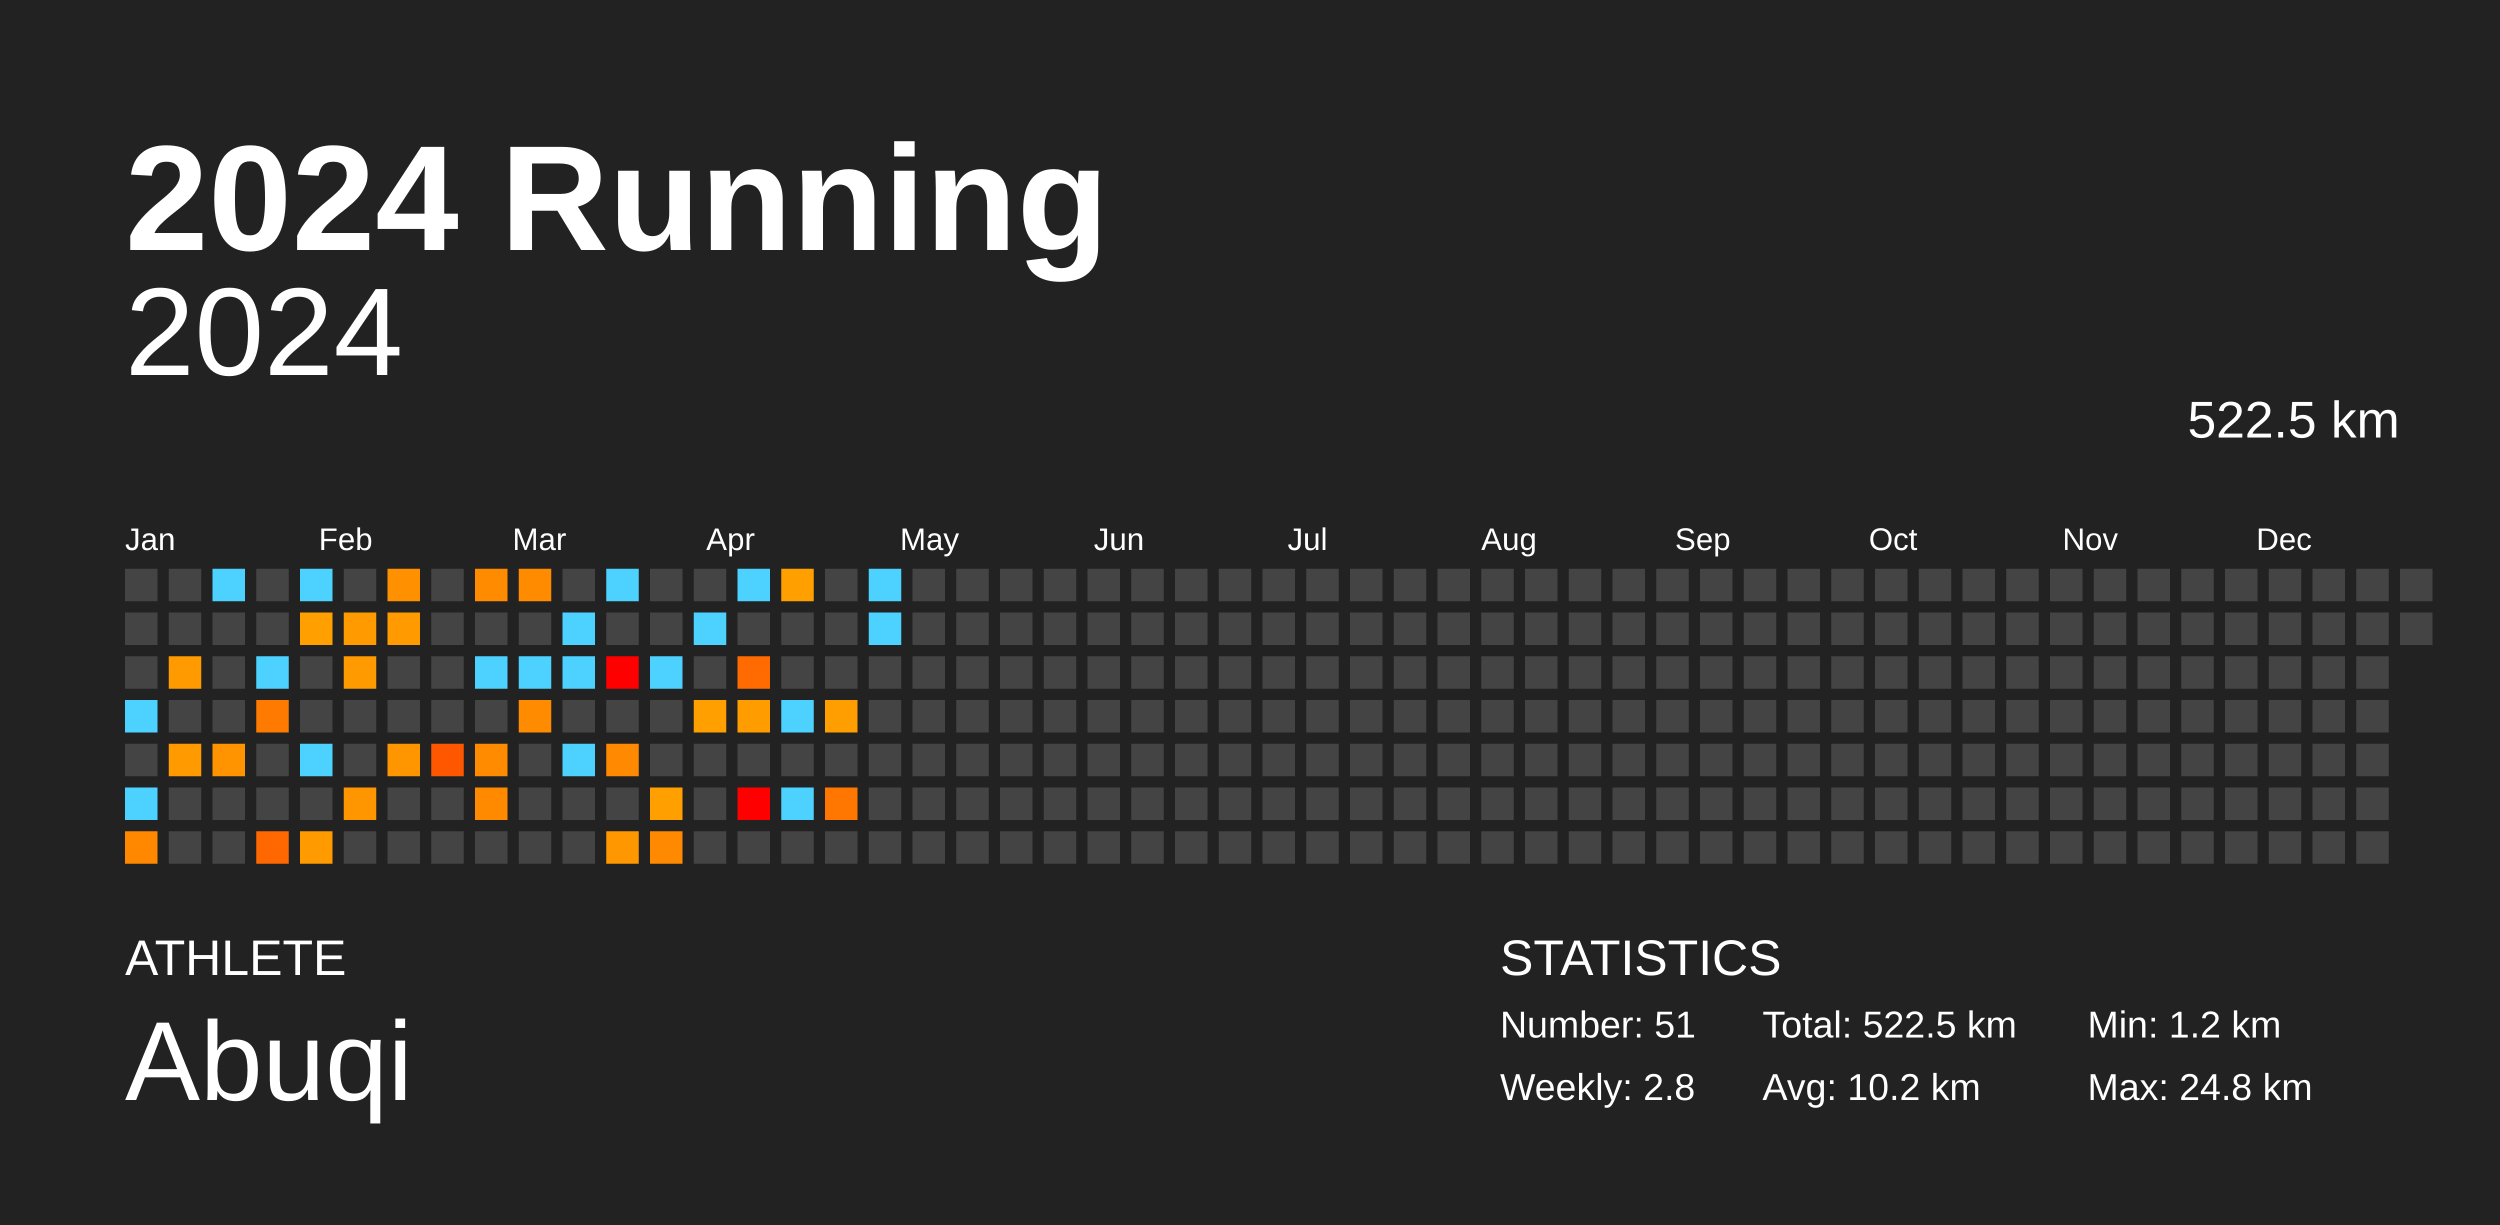
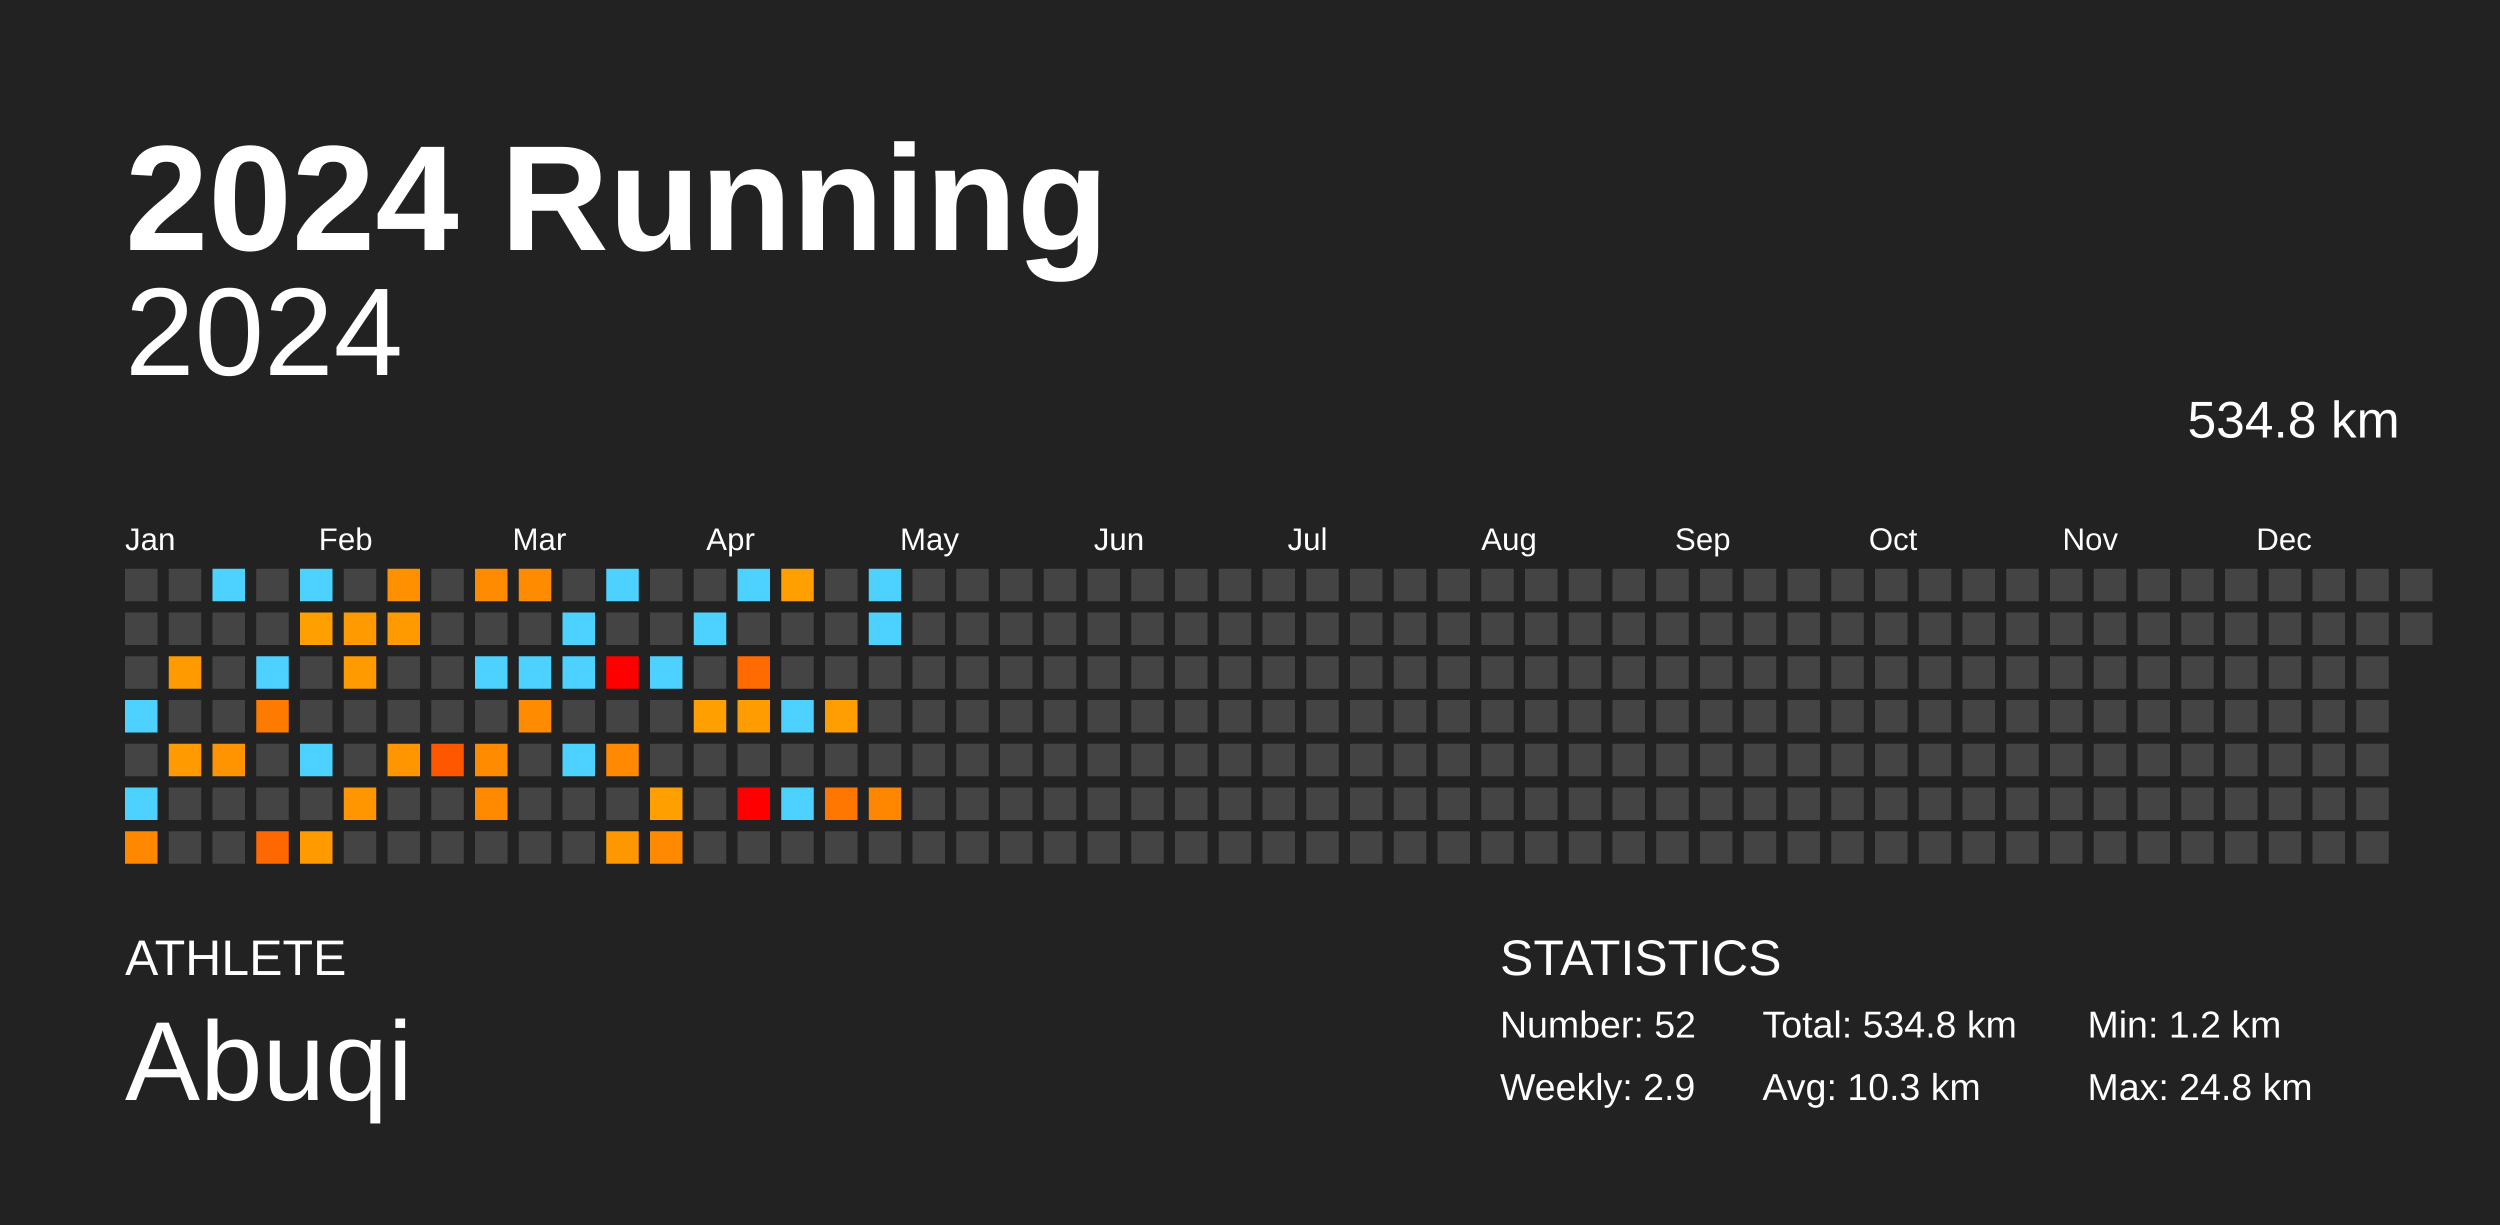
<svg xmlns="http://www.w3.org/2000/svg" baseProfile="full" height="98mm" version="1.1" viewBox="0,0,200,98" width="200mm">
  <defs />
  <rect fill="#222222" height="98" width="200" x="0" y="0" />
  <text fill="#FFFFFF" style="font-size:12px; font-family:Arial; font-weight:bold;" x="10" y="20">2024 Running</text>
  <text fill="#FFFFFF" style="font-size:4px; font-family:Arial" x="10" y="78">ATHLETE</text>
  <text fill="#FFFFFF" style="font-size:9px; font-family:Arial" x="10" y="88">Abuqi</text>
  <text fill="#FFFFFF" style="font-size:4px; font-family:Arial" x="120" y="78">STATISTICS</text>
-   <text fill="#FFFFFF" style="font-size:3px; font-family:Arial" x="120" y="83">Number: 51</text>
-   <text fill="#FFFFFF" style="font-size:3px; font-family:Arial" x="120" y="88">Weekly: 2.8</text>
-   <text fill="#FFFFFF" style="font-size:3px; font-family:Arial" x="141" y="83">Total: 522.5 km</text>
-   <text fill="#FFFFFF" style="font-size:3px; font-family:Arial" x="141" y="88">Avg: 10.2 km</text>
+   <text fill="#FFFFFF" style="font-size:3px; font-family:Arial" x="120" y="83">Number: 52</text>
+   <text fill="#FFFFFF" style="font-size:3px; font-family:Arial" x="120" y="88">Weekly: 2.9</text>
+   <text fill="#FFFFFF" style="font-size:3px; font-family:Arial" x="141" y="83">Total: 534.8 km</text>
+   <text fill="#FFFFFF" style="font-size:3px; font-family:Arial" x="141" y="88">Avg: 10.3 km</text>
  <text fill="#FFFFFF" style="font-size:3px; font-family:Arial" x="167" y="83">Min: 1.2 km</text>
  <text fill="#FFFFFF" style="font-size:3px; font-family:Arial" x="167" y="88">Max: 24.8 km</text>
  <text alignment-baseline="hanging" fill="#FFFFFF" style="font-size:10.0px; font-family:Arial;" x="10" y="30">2024</text>
-   <text alignment-baseline="hanging" fill="#FFFFFF" style="font-size:4.125px; font-family:Arial;" x="175" y="35">522.5 km</text>
+   <text alignment-baseline="hanging" fill="#FFFFFF" style="font-size:4.125px; font-family:Arial;" x="175" y="35">534.8 km</text>
  <text fill="#FFFFFF" style="font-size:2.5px; font-family:Arial" x="10.0" y="44">Jan</text>
  <text fill="#FFFFFF" style="font-size:2.5px; font-family:Arial" x="25.5" y="44">Feb</text>
  <text fill="#FFFFFF" style="font-size:2.5px; font-family:Arial" x="41.0" y="44">Mar</text>
  <text fill="#FFFFFF" style="font-size:2.5px; font-family:Arial" x="56.5" y="44">Apr</text>
  <text fill="#FFFFFF" style="font-size:2.5px; font-family:Arial" x="72.0" y="44">May</text>
  <text fill="#FFFFFF" style="font-size:2.5px; font-family:Arial" x="87.5" y="44">Jun</text>
  <text fill="#FFFFFF" style="font-size:2.5px; font-family:Arial" x="103.0" y="44">Jul</text>
  <text fill="#FFFFFF" style="font-size:2.5px; font-family:Arial" x="118.5" y="44">Aug</text>
  <text fill="#FFFFFF" style="font-size:2.5px; font-family:Arial" x="134.0" y="44">Sep</text>
  <text fill="#FFFFFF" style="font-size:2.5px; font-family:Arial" x="149.5" y="44">Oct</text>
  <text fill="#FFFFFF" style="font-size:2.5px; font-family:Arial" x="165.0" y="44">Nov</text>
  <text fill="#FFFFFF" style="font-size:2.5px; font-family:Arial" x="180.5" y="44">Dec</text>
  <rect fill="#444444" height="2.6" width="2.6" x="10.0" y="45.5" />
  <rect fill="#444444" height="2.6" width="2.6" x="10.0" y="49.0" />
  <rect fill="#444444" height="2.6" width="2.6" x="10.0" y="52.5" />
  <rect fill="#4dd2ff" height="2.6" width="2.6" x="10.0" y="56.0" />
  <rect fill="#444444" height="2.6" width="2.6" x="10.0" y="59.5" />
  <rect fill="#4dd2ff" height="2.6" width="2.6" x="10.0" y="63.0" />
  <rect fill="#ff8800" height="2.6" width="2.6" x="10.0" y="66.5" />
  <rect fill="#444444" height="2.6" width="2.6" x="13.5" y="45.5" />
  <rect fill="#444444" height="2.6" width="2.6" x="13.5" y="49.0" />
  <rect fill="#ff9b00" height="2.6" width="2.6" x="13.5" y="52.5" />
  <rect fill="#444444" height="2.6" width="2.6" x="13.5" y="56.0" />
  <rect fill="#ff9a00" height="2.6" width="2.6" x="13.5" y="59.5" />
  <rect fill="#444444" height="2.6" width="2.6" x="13.5" y="63.0" />
  <rect fill="#444444" height="2.6" width="2.6" x="13.5" y="66.5" />
  <rect fill="#4dd2ff" height="2.6" width="2.6" x="17.0" y="45.5" />
  <rect fill="#444444" height="2.6" width="2.6" x="17.0" y="49.0" />
  <rect fill="#444444" height="2.6" width="2.6" x="17.0" y="52.5" />
  <rect fill="#444444" height="2.6" width="2.6" x="17.0" y="56.0" />
  <rect fill="#ff9400" height="2.6" width="2.6" x="17.0" y="59.5" />
  <rect fill="#444444" height="2.6" width="2.6" x="17.0" y="63.0" />
  <rect fill="#444444" height="2.6" width="2.6" x="17.0" y="66.5" />
  <rect fill="#444444" height="2.6" width="2.6" x="20.5" y="45.5" />
  <rect fill="#444444" height="2.6" width="2.6" x="20.5" y="49.0" />
  <rect fill="#4dd2ff" height="2.6" width="2.6" x="20.5" y="52.5" />
  <rect fill="#ff7a00" height="2.6" width="2.6" x="20.5" y="56.0" />
  <rect fill="#444444" height="2.6" width="2.6" x="20.5" y="59.5" />
  <rect fill="#444444" height="2.6" width="2.6" x="20.5" y="63.0" />
  <rect fill="#ff6800" height="2.6" width="2.6" x="20.5" y="66.5" />
  <rect fill="#4dd2ff" height="2.6" width="2.6" x="24.0" y="45.5" />
  <rect fill="#ffa000" height="2.6" width="2.6" x="24.0" y="49.0" />
  <rect fill="#444444" height="2.6" width="2.6" x="24.0" y="52.5" />
  <rect fill="#444444" height="2.6" width="2.6" x="24.0" y="56.0" />
  <rect fill="#4dd2ff" height="2.6" width="2.6" x="24.0" y="59.5" />
  <rect fill="#444444" height="2.6" width="2.6" x="24.0" y="63.0" />
  <rect fill="#ff9a00" height="2.6" width="2.6" x="24.0" y="66.5" />
  <rect fill="#444444" height="2.6" width="2.6" x="27.5" y="45.5" />
  <rect fill="#ff9b00" height="2.6" width="2.6" x="27.5" y="49.0" />
  <rect fill="#ff9a00" height="2.6" width="2.6" x="27.5" y="52.5" />
  <rect fill="#444444" height="2.6" width="2.6" x="27.5" y="56.0" />
  <rect fill="#444444" height="2.6" width="2.6" x="27.5" y="59.5" />
  <rect fill="#ff9600" height="2.6" width="2.6" x="27.5" y="63.0" />
  <rect fill="#444444" height="2.6" width="2.6" x="27.5" y="66.5" />
  <rect fill="#ff9100" height="2.6" width="2.6" x="31.0" y="45.5" />
  <rect fill="#ff9b00" height="2.6" width="2.6" x="31.0" y="49.0" />
  <rect fill="#444444" height="2.6" width="2.6" x="31.0" y="52.5" />
  <rect fill="#444444" height="2.6" width="2.6" x="31.0" y="56.0" />
  <rect fill="#ff9600" height="2.6" width="2.6" x="31.0" y="59.5" />
  <rect fill="#444444" height="2.6" width="2.6" x="31.0" y="63.0" />
  <rect fill="#444444" height="2.6" width="2.6" x="31.0" y="66.5" />
  <rect fill="#444444" height="2.6" width="2.6" x="34.5" y="45.5" />
  <rect fill="#444444" height="2.6" width="2.6" x="34.5" y="49.0" />
  <rect fill="#444444" height="2.6" width="2.6" x="34.5" y="52.5" />
  <rect fill="#444444" height="2.6" width="2.6" x="34.5" y="56.0" />
  <rect fill="#ff5600" height="2.6" width="2.6" x="34.5" y="59.5" />
  <rect fill="#444444" height="2.6" width="2.6" x="34.5" y="63.0" />
  <rect fill="#444444" height="2.6" width="2.6" x="34.5" y="66.5" />
  <rect fill="#ff8b00" height="2.6" width="2.6" x="38.0" y="45.5" />
  <rect fill="#444444" height="2.6" width="2.6" x="38.0" y="49.0" />
  <rect fill="#4dd2ff" height="2.6" width="2.6" x="38.0" y="52.5" />
  <rect fill="#444444" height="2.6" width="2.6" x="38.0" y="56.0" />
  <rect fill="#ff8b00" height="2.6" width="2.6" x="38.0" y="59.5" />
  <rect fill="#ff8a00" height="2.6" width="2.6" x="38.0" y="63.0" />
  <rect fill="#444444" height="2.6" width="2.6" x="38.0" y="66.5" />
  <rect fill="#ff8b00" height="2.6" width="2.6" x="41.5" y="45.5" />
  <rect fill="#444444" height="2.6" width="2.6" x="41.5" y="49.0" />
  <rect fill="#4dd2ff" height="2.6" width="2.6" x="41.5" y="52.5" />
  <rect fill="#ff8b00" height="2.6" width="2.6" x="41.5" y="56.0" />
  <rect fill="#444444" height="2.6" width="2.6" x="41.5" y="59.5" />
  <rect fill="#444444" height="2.6" width="2.6" x="41.5" y="63.0" />
  <rect fill="#444444" height="2.6" width="2.6" x="41.5" y="66.5" />
  <rect fill="#444444" height="2.6" width="2.6" x="45.0" y="45.5" />
  <rect fill="#4dd2ff" height="2.6" width="2.6" x="45.0" y="49.0" />
  <rect fill="#4dd2ff" height="2.6" width="2.6" x="45.0" y="52.5" />
  <rect fill="#444444" height="2.6" width="2.6" x="45.0" y="56.0" />
  <rect fill="#4dd2ff" height="2.6" width="2.6" x="45.0" y="59.5" />
  <rect fill="#444444" height="2.6" width="2.6" x="45.0" y="63.0" />
  <rect fill="#444444" height="2.6" width="2.6" x="45.0" y="66.5" />
  <rect fill="#4dd2ff" height="2.6" width="2.6" x="48.5" y="45.5" />
  <rect fill="#444444" height="2.6" width="2.6" x="48.5" y="49.0" />
  <rect fill="red" height="2.6" width="2.6" x="48.5" y="52.5" />
  <rect fill="#444444" height="2.6" width="2.6" x="48.5" y="56.0" />
  <rect fill="#ff8900" height="2.6" width="2.6" x="48.5" y="59.5" />
  <rect fill="#444444" height="2.6" width="2.6" x="48.5" y="63.0" />
  <rect fill="#ff9700" height="2.6" width="2.6" x="48.5" y="66.5" />
  <rect fill="#444444" height="2.6" width="2.6" x="52.0" y="45.5" />
  <rect fill="#444444" height="2.6" width="2.6" x="52.0" y="49.0" />
  <rect fill="#4dd2ff" height="2.6" width="2.6" x="52.0" y="52.5" />
  <rect fill="#444444" height="2.6" width="2.6" x="52.0" y="56.0" />
  <rect fill="#444444" height="2.6" width="2.6" x="52.0" y="59.5" />
  <rect fill="#ffa000" height="2.6" width="2.6" x="52.0" y="63.0" />
  <rect fill="#ff8900" height="2.6" width="2.6" x="52.0" y="66.5" />
  <rect fill="#444444" height="2.6" width="2.6" x="55.5" y="45.5" />
  <rect fill="#4dd2ff" height="2.6" width="2.6" x="55.5" y="49.0" />
  <rect fill="#444444" height="2.6" width="2.6" x="55.5" y="52.5" />
  <rect fill="#ff9f00" height="2.6" width="2.6" x="55.5" y="56.0" />
  <rect fill="#444444" height="2.6" width="2.6" x="55.5" y="59.5" />
  <rect fill="#444444" height="2.6" width="2.6" x="55.5" y="63.0" />
  <rect fill="#444444" height="2.6" width="2.6" x="55.5" y="66.5" />
  <rect fill="#4dd2ff" height="2.6" width="2.6" x="59.0" y="45.5" />
  <rect fill="#444444" height="2.6" width="2.6" x="59.0" y="49.0" />
  <rect fill="#ff6b00" height="2.6" width="2.6" x="59.0" y="52.5" />
  <rect fill="#ff9d00" height="2.6" width="2.6" x="59.0" y="56.0" />
  <rect fill="#444444" height="2.6" width="2.6" x="59.0" y="59.5" />
  <rect fill="red" height="2.6" width="2.6" x="59.0" y="63.0" />
  <rect fill="#444444" height="2.6" width="2.6" x="59.0" y="66.5" />
  <rect fill="#ff9f00" height="2.6" width="2.6" x="62.5" y="45.5" />
  <rect fill="#444444" height="2.6" width="2.6" x="62.5" y="49.0" />
  <rect fill="#444444" height="2.6" width="2.6" x="62.5" y="52.5" />
  <rect fill="#4dd2ff" height="2.6" width="2.6" x="62.5" y="56.0" />
  <rect fill="#444444" height="2.6" width="2.6" x="62.5" y="59.5" />
  <rect fill="#4dd2ff" height="2.6" width="2.6" x="62.5" y="63.0" />
  <rect fill="#444444" height="2.6" width="2.6" x="62.5" y="66.5" />
  <rect fill="#444444" height="2.6" width="2.6" x="66.0" y="45.5" />
  <rect fill="#444444" height="2.6" width="2.6" x="66.0" y="49.0" />
  <rect fill="#444444" height="2.6" width="2.6" x="66.0" y="52.5" />
  <rect fill="#ff9e00" height="2.6" width="2.6" x="66.0" y="56.0" />
  <rect fill="#444444" height="2.6" width="2.6" x="66.0" y="59.5" />
  <rect fill="#ff7600" height="2.6" width="2.6" x="66.0" y="63.0" />
  <rect fill="#444444" height="2.6" width="2.6" x="66.0" y="66.5" />
  <rect fill="#4dd2ff" height="2.6" width="2.6" x="69.5" y="45.5" />
  <rect fill="#4dd2ff" height="2.6" width="2.6" x="69.5" y="49.0" />
  <rect fill="#444444" height="2.6" width="2.6" x="69.5" y="52.5" />
  <rect fill="#444444" height="2.6" width="2.6" x="69.5" y="56.0" />
  <rect fill="#444444" height="2.6" width="2.6" x="69.5" y="59.5" />
-   <rect fill="#444444" height="2.6" width="2.6" x="69.5" y="63.0" />
+   <rect fill="#ff8700" height="2.6" width="2.6" x="69.5" y="63.0" />
  <rect fill="#444444" height="2.6" width="2.6" x="69.5" y="66.5" />
  <rect fill="#444444" height="2.6" width="2.6" x="73.0" y="45.5" />
  <rect fill="#444444" height="2.6" width="2.6" x="73.0" y="49.0" />
  <rect fill="#444444" height="2.6" width="2.6" x="73.0" y="52.5" />
  <rect fill="#444444" height="2.6" width="2.6" x="73.0" y="56.0" />
  <rect fill="#444444" height="2.6" width="2.6" x="73.0" y="59.5" />
  <rect fill="#444444" height="2.6" width="2.6" x="73.0" y="63.0" />
  <rect fill="#444444" height="2.6" width="2.6" x="73.0" y="66.5" />
  <rect fill="#444444" height="2.6" width="2.6" x="76.5" y="45.5" />
  <rect fill="#444444" height="2.6" width="2.6" x="76.5" y="49.0" />
  <rect fill="#444444" height="2.6" width="2.6" x="76.5" y="52.5" />
  <rect fill="#444444" height="2.6" width="2.6" x="76.5" y="56.0" />
  <rect fill="#444444" height="2.6" width="2.6" x="76.5" y="59.5" />
  <rect fill="#444444" height="2.6" width="2.6" x="76.5" y="63.0" />
  <rect fill="#444444" height="2.6" width="2.6" x="76.5" y="66.5" />
  <rect fill="#444444" height="2.6" width="2.6" x="80.0" y="45.5" />
  <rect fill="#444444" height="2.6" width="2.6" x="80.0" y="49.0" />
  <rect fill="#444444" height="2.6" width="2.6" x="80.0" y="52.5" />
  <rect fill="#444444" height="2.6" width="2.6" x="80.0" y="56.0" />
  <rect fill="#444444" height="2.6" width="2.6" x="80.0" y="59.5" />
  <rect fill="#444444" height="2.6" width="2.6" x="80.0" y="63.0" />
  <rect fill="#444444" height="2.6" width="2.6" x="80.0" y="66.5" />
  <rect fill="#444444" height="2.6" width="2.6" x="83.5" y="45.5" />
  <rect fill="#444444" height="2.6" width="2.6" x="83.5" y="49.0" />
  <rect fill="#444444" height="2.6" width="2.6" x="83.5" y="52.5" />
  <rect fill="#444444" height="2.6" width="2.6" x="83.5" y="56.0" />
  <rect fill="#444444" height="2.6" width="2.6" x="83.5" y="59.5" />
  <rect fill="#444444" height="2.6" width="2.6" x="83.5" y="63.0" />
  <rect fill="#444444" height="2.6" width="2.6" x="83.5" y="66.5" />
  <rect fill="#444444" height="2.6" width="2.6" x="87.0" y="45.5" />
  <rect fill="#444444" height="2.6" width="2.6" x="87.0" y="49.0" />
  <rect fill="#444444" height="2.6" width="2.6" x="87.0" y="52.5" />
  <rect fill="#444444" height="2.6" width="2.6" x="87.0" y="56.0" />
  <rect fill="#444444" height="2.6" width="2.6" x="87.0" y="59.5" />
  <rect fill="#444444" height="2.6" width="2.6" x="87.0" y="63.0" />
  <rect fill="#444444" height="2.6" width="2.6" x="87.0" y="66.5" />
  <rect fill="#444444" height="2.6" width="2.6" x="90.5" y="45.5" />
  <rect fill="#444444" height="2.6" width="2.6" x="90.5" y="49.0" />
  <rect fill="#444444" height="2.6" width="2.6" x="90.5" y="52.5" />
  <rect fill="#444444" height="2.6" width="2.6" x="90.5" y="56.0" />
  <rect fill="#444444" height="2.6" width="2.6" x="90.5" y="59.5" />
  <rect fill="#444444" height="2.6" width="2.6" x="90.5" y="63.0" />
  <rect fill="#444444" height="2.6" width="2.6" x="90.5" y="66.5" />
  <rect fill="#444444" height="2.6" width="2.6" x="94.0" y="45.5" />
  <rect fill="#444444" height="2.6" width="2.6" x="94.0" y="49.0" />
  <rect fill="#444444" height="2.6" width="2.6" x="94.0" y="52.5" />
  <rect fill="#444444" height="2.6" width="2.6" x="94.0" y="56.0" />
  <rect fill="#444444" height="2.6" width="2.6" x="94.0" y="59.5" />
  <rect fill="#444444" height="2.6" width="2.6" x="94.0" y="63.0" />
  <rect fill="#444444" height="2.6" width="2.6" x="94.0" y="66.5" />
  <rect fill="#444444" height="2.6" width="2.6" x="97.5" y="45.5" />
  <rect fill="#444444" height="2.6" width="2.6" x="97.5" y="49.0" />
  <rect fill="#444444" height="2.6" width="2.6" x="97.5" y="52.5" />
  <rect fill="#444444" height="2.6" width="2.6" x="97.5" y="56.0" />
  <rect fill="#444444" height="2.6" width="2.6" x="97.5" y="59.5" />
  <rect fill="#444444" height="2.6" width="2.6" x="97.5" y="63.0" />
  <rect fill="#444444" height="2.6" width="2.6" x="97.5" y="66.5" />
  <rect fill="#444444" height="2.6" width="2.6" x="101.0" y="45.5" />
  <rect fill="#444444" height="2.6" width="2.6" x="101.0" y="49.0" />
  <rect fill="#444444" height="2.6" width="2.6" x="101.0" y="52.5" />
  <rect fill="#444444" height="2.6" width="2.6" x="101.0" y="56.0" />
  <rect fill="#444444" height="2.6" width="2.6" x="101.0" y="59.5" />
  <rect fill="#444444" height="2.6" width="2.6" x="101.0" y="63.0" />
  <rect fill="#444444" height="2.6" width="2.6" x="101.0" y="66.5" />
  <rect fill="#444444" height="2.6" width="2.6" x="104.5" y="45.5" />
  <rect fill="#444444" height="2.6" width="2.6" x="104.5" y="49.0" />
  <rect fill="#444444" height="2.6" width="2.6" x="104.5" y="52.5" />
  <rect fill="#444444" height="2.6" width="2.6" x="104.5" y="56.0" />
  <rect fill="#444444" height="2.6" width="2.6" x="104.5" y="59.5" />
  <rect fill="#444444" height="2.6" width="2.6" x="104.5" y="63.0" />
  <rect fill="#444444" height="2.6" width="2.6" x="104.5" y="66.5" />
  <rect fill="#444444" height="2.6" width="2.6" x="108.0" y="45.5" />
  <rect fill="#444444" height="2.6" width="2.6" x="108.0" y="49.0" />
  <rect fill="#444444" height="2.6" width="2.6" x="108.0" y="52.5" />
  <rect fill="#444444" height="2.6" width="2.6" x="108.0" y="56.0" />
  <rect fill="#444444" height="2.6" width="2.6" x="108.0" y="59.5" />
  <rect fill="#444444" height="2.6" width="2.6" x="108.0" y="63.0" />
  <rect fill="#444444" height="2.6" width="2.6" x="108.0" y="66.5" />
  <rect fill="#444444" height="2.6" width="2.6" x="111.5" y="45.5" />
  <rect fill="#444444" height="2.6" width="2.6" x="111.5" y="49.0" />
  <rect fill="#444444" height="2.6" width="2.6" x="111.5" y="52.5" />
  <rect fill="#444444" height="2.6" width="2.6" x="111.5" y="56.0" />
  <rect fill="#444444" height="2.6" width="2.6" x="111.5" y="59.5" />
  <rect fill="#444444" height="2.6" width="2.6" x="111.5" y="63.0" />
  <rect fill="#444444" height="2.6" width="2.6" x="111.5" y="66.5" />
  <rect fill="#444444" height="2.6" width="2.6" x="115.0" y="45.5" />
  <rect fill="#444444" height="2.6" width="2.6" x="115.0" y="49.0" />
  <rect fill="#444444" height="2.6" width="2.6" x="115.0" y="52.5" />
  <rect fill="#444444" height="2.6" width="2.6" x="115.0" y="56.0" />
  <rect fill="#444444" height="2.6" width="2.6" x="115.0" y="59.5" />
  <rect fill="#444444" height="2.6" width="2.6" x="115.0" y="63.0" />
  <rect fill="#444444" height="2.6" width="2.6" x="115.0" y="66.5" />
  <rect fill="#444444" height="2.6" width="2.6" x="118.5" y="45.5" />
  <rect fill="#444444" height="2.6" width="2.6" x="118.5" y="49.0" />
  <rect fill="#444444" height="2.6" width="2.6" x="118.5" y="52.5" />
  <rect fill="#444444" height="2.6" width="2.6" x="118.5" y="56.0" />
  <rect fill="#444444" height="2.6" width="2.6" x="118.5" y="59.5" />
  <rect fill="#444444" height="2.6" width="2.6" x="118.5" y="63.0" />
  <rect fill="#444444" height="2.6" width="2.6" x="118.5" y="66.5" />
  <rect fill="#444444" height="2.6" width="2.6" x="122.0" y="45.5" />
  <rect fill="#444444" height="2.6" width="2.6" x="122.0" y="49.0" />
  <rect fill="#444444" height="2.6" width="2.6" x="122.0" y="52.5" />
  <rect fill="#444444" height="2.6" width="2.6" x="122.0" y="56.0" />
  <rect fill="#444444" height="2.6" width="2.6" x="122.0" y="59.5" />
  <rect fill="#444444" height="2.6" width="2.6" x="122.0" y="63.0" />
  <rect fill="#444444" height="2.6" width="2.6" x="122.0" y="66.5" />
  <rect fill="#444444" height="2.6" width="2.6" x="125.5" y="45.5" />
  <rect fill="#444444" height="2.6" width="2.6" x="125.5" y="49.0" />
  <rect fill="#444444" height="2.6" width="2.6" x="125.5" y="52.5" />
  <rect fill="#444444" height="2.6" width="2.6" x="125.5" y="56.0" />
  <rect fill="#444444" height="2.6" width="2.6" x="125.5" y="59.5" />
  <rect fill="#444444" height="2.6" width="2.6" x="125.5" y="63.0" />
  <rect fill="#444444" height="2.6" width="2.6" x="125.5" y="66.5" />
  <rect fill="#444444" height="2.6" width="2.6" x="129.0" y="45.5" />
  <rect fill="#444444" height="2.6" width="2.6" x="129.0" y="49.0" />
  <rect fill="#444444" height="2.6" width="2.6" x="129.0" y="52.5" />
  <rect fill="#444444" height="2.6" width="2.6" x="129.0" y="56.0" />
  <rect fill="#444444" height="2.6" width="2.6" x="129.0" y="59.5" />
  <rect fill="#444444" height="2.6" width="2.6" x="129.0" y="63.0" />
  <rect fill="#444444" height="2.6" width="2.6" x="129.0" y="66.5" />
  <rect fill="#444444" height="2.6" width="2.6" x="132.5" y="45.5" />
  <rect fill="#444444" height="2.6" width="2.6" x="132.5" y="49.0" />
  <rect fill="#444444" height="2.6" width="2.6" x="132.5" y="52.5" />
  <rect fill="#444444" height="2.6" width="2.6" x="132.5" y="56.0" />
  <rect fill="#444444" height="2.6" width="2.6" x="132.5" y="59.5" />
  <rect fill="#444444" height="2.6" width="2.6" x="132.5" y="63.0" />
  <rect fill="#444444" height="2.6" width="2.6" x="132.5" y="66.5" />
  <rect fill="#444444" height="2.6" width="2.6" x="136.0" y="45.5" />
  <rect fill="#444444" height="2.6" width="2.6" x="136.0" y="49.0" />
  <rect fill="#444444" height="2.6" width="2.6" x="136.0" y="52.5" />
  <rect fill="#444444" height="2.6" width="2.6" x="136.0" y="56.0" />
  <rect fill="#444444" height="2.6" width="2.6" x="136.0" y="59.5" />
  <rect fill="#444444" height="2.6" width="2.6" x="136.0" y="63.0" />
  <rect fill="#444444" height="2.6" width="2.6" x="136.0" y="66.5" />
  <rect fill="#444444" height="2.6" width="2.6" x="139.5" y="45.5" />
  <rect fill="#444444" height="2.6" width="2.6" x="139.5" y="49.0" />
  <rect fill="#444444" height="2.6" width="2.6" x="139.5" y="52.5" />
  <rect fill="#444444" height="2.6" width="2.6" x="139.5" y="56.0" />
  <rect fill="#444444" height="2.6" width="2.6" x="139.5" y="59.5" />
  <rect fill="#444444" height="2.6" width="2.6" x="139.5" y="63.0" />
  <rect fill="#444444" height="2.6" width="2.6" x="139.5" y="66.5" />
  <rect fill="#444444" height="2.6" width="2.6" x="143.0" y="45.5" />
  <rect fill="#444444" height="2.6" width="2.6" x="143.0" y="49.0" />
  <rect fill="#444444" height="2.6" width="2.6" x="143.0" y="52.5" />
  <rect fill="#444444" height="2.6" width="2.6" x="143.0" y="56.0" />
  <rect fill="#444444" height="2.6" width="2.6" x="143.0" y="59.5" />
  <rect fill="#444444" height="2.6" width="2.6" x="143.0" y="63.0" />
  <rect fill="#444444" height="2.6" width="2.6" x="143.0" y="66.5" />
  <rect fill="#444444" height="2.6" width="2.6" x="146.5" y="45.5" />
  <rect fill="#444444" height="2.6" width="2.6" x="146.5" y="49.0" />
  <rect fill="#444444" height="2.6" width="2.6" x="146.5" y="52.5" />
  <rect fill="#444444" height="2.6" width="2.6" x="146.5" y="56.0" />
  <rect fill="#444444" height="2.6" width="2.6" x="146.5" y="59.5" />
  <rect fill="#444444" height="2.6" width="2.6" x="146.5" y="63.0" />
  <rect fill="#444444" height="2.6" width="2.6" x="146.5" y="66.5" />
  <rect fill="#444444" height="2.6" width="2.6" x="150.0" y="45.5" />
  <rect fill="#444444" height="2.6" width="2.6" x="150.0" y="49.0" />
  <rect fill="#444444" height="2.6" width="2.6" x="150.0" y="52.5" />
  <rect fill="#444444" height="2.6" width="2.6" x="150.0" y="56.0" />
  <rect fill="#444444" height="2.6" width="2.6" x="150.0" y="59.5" />
  <rect fill="#444444" height="2.6" width="2.6" x="150.0" y="63.0" />
  <rect fill="#444444" height="2.6" width="2.6" x="150.0" y="66.5" />
  <rect fill="#444444" height="2.6" width="2.6" x="153.5" y="45.5" />
  <rect fill="#444444" height="2.6" width="2.6" x="153.5" y="49.0" />
  <rect fill="#444444" height="2.6" width="2.6" x="153.5" y="52.5" />
  <rect fill="#444444" height="2.6" width="2.6" x="153.5" y="56.0" />
  <rect fill="#444444" height="2.6" width="2.6" x="153.5" y="59.5" />
  <rect fill="#444444" height="2.6" width="2.6" x="153.5" y="63.0" />
  <rect fill="#444444" height="2.6" width="2.6" x="153.5" y="66.5" />
  <rect fill="#444444" height="2.6" width="2.6" x="157.0" y="45.5" />
  <rect fill="#444444" height="2.6" width="2.6" x="157.0" y="49.0" />
  <rect fill="#444444" height="2.6" width="2.6" x="157.0" y="52.5" />
  <rect fill="#444444" height="2.6" width="2.6" x="157.0" y="56.0" />
  <rect fill="#444444" height="2.6" width="2.6" x="157.0" y="59.5" />
  <rect fill="#444444" height="2.6" width="2.6" x="157.0" y="63.0" />
  <rect fill="#444444" height="2.6" width="2.6" x="157.0" y="66.5" />
  <rect fill="#444444" height="2.6" width="2.6" x="160.5" y="45.5" />
  <rect fill="#444444" height="2.6" width="2.6" x="160.5" y="49.0" />
  <rect fill="#444444" height="2.6" width="2.6" x="160.5" y="52.5" />
  <rect fill="#444444" height="2.6" width="2.6" x="160.5" y="56.0" />
  <rect fill="#444444" height="2.6" width="2.6" x="160.5" y="59.5" />
  <rect fill="#444444" height="2.6" width="2.6" x="160.5" y="63.0" />
  <rect fill="#444444" height="2.6" width="2.6" x="160.5" y="66.5" />
  <rect fill="#444444" height="2.6" width="2.6" x="164.0" y="45.5" />
  <rect fill="#444444" height="2.6" width="2.6" x="164.0" y="49.0" />
  <rect fill="#444444" height="2.6" width="2.6" x="164.0" y="52.5" />
  <rect fill="#444444" height="2.6" width="2.6" x="164.0" y="56.0" />
  <rect fill="#444444" height="2.6" width="2.6" x="164.0" y="59.5" />
  <rect fill="#444444" height="2.6" width="2.6" x="164.0" y="63.0" />
  <rect fill="#444444" height="2.6" width="2.6" x="164.0" y="66.5" />
  <rect fill="#444444" height="2.6" width="2.6" x="167.5" y="45.5" />
  <rect fill="#444444" height="2.6" width="2.6" x="167.5" y="49.0" />
  <rect fill="#444444" height="2.6" width="2.6" x="167.5" y="52.5" />
  <rect fill="#444444" height="2.6" width="2.6" x="167.5" y="56.0" />
  <rect fill="#444444" height="2.6" width="2.6" x="167.5" y="59.5" />
  <rect fill="#444444" height="2.6" width="2.6" x="167.5" y="63.0" />
  <rect fill="#444444" height="2.6" width="2.6" x="167.5" y="66.5" />
  <rect fill="#444444" height="2.6" width="2.6" x="171.0" y="45.5" />
  <rect fill="#444444" height="2.6" width="2.6" x="171.0" y="49.0" />
  <rect fill="#444444" height="2.6" width="2.6" x="171.0" y="52.5" />
  <rect fill="#444444" height="2.6" width="2.6" x="171.0" y="56.0" />
  <rect fill="#444444" height="2.6" width="2.6" x="171.0" y="59.5" />
  <rect fill="#444444" height="2.6" width="2.6" x="171.0" y="63.0" />
  <rect fill="#444444" height="2.6" width="2.6" x="171.0" y="66.5" />
  <rect fill="#444444" height="2.6" width="2.6" x="174.5" y="45.5" />
  <rect fill="#444444" height="2.6" width="2.6" x="174.5" y="49.0" />
  <rect fill="#444444" height="2.6" width="2.6" x="174.5" y="52.5" />
  <rect fill="#444444" height="2.6" width="2.6" x="174.5" y="56.0" />
  <rect fill="#444444" height="2.6" width="2.6" x="174.5" y="59.5" />
  <rect fill="#444444" height="2.6" width="2.6" x="174.5" y="63.0" />
  <rect fill="#444444" height="2.6" width="2.6" x="174.5" y="66.5" />
  <rect fill="#444444" height="2.6" width="2.6" x="178.0" y="45.5" />
  <rect fill="#444444" height="2.6" width="2.6" x="178.0" y="49.0" />
  <rect fill="#444444" height="2.6" width="2.6" x="178.0" y="52.5" />
  <rect fill="#444444" height="2.6" width="2.6" x="178.0" y="56.0" />
  <rect fill="#444444" height="2.6" width="2.6" x="178.0" y="59.5" />
  <rect fill="#444444" height="2.6" width="2.6" x="178.0" y="63.0" />
  <rect fill="#444444" height="2.6" width="2.6" x="178.0" y="66.5" />
  <rect fill="#444444" height="2.6" width="2.6" x="181.5" y="45.5" />
  <rect fill="#444444" height="2.6" width="2.6" x="181.5" y="49.0" />
  <rect fill="#444444" height="2.6" width="2.6" x="181.5" y="52.5" />
  <rect fill="#444444" height="2.6" width="2.6" x="181.5" y="56.0" />
  <rect fill="#444444" height="2.6" width="2.6" x="181.5" y="59.5" />
  <rect fill="#444444" height="2.6" width="2.6" x="181.5" y="63.0" />
  <rect fill="#444444" height="2.6" width="2.6" x="181.5" y="66.5" />
  <rect fill="#444444" height="2.6" width="2.6" x="185.0" y="45.5" />
  <rect fill="#444444" height="2.6" width="2.6" x="185.0" y="49.0" />
  <rect fill="#444444" height="2.6" width="2.6" x="185.0" y="52.5" />
  <rect fill="#444444" height="2.6" width="2.6" x="185.0" y="56.0" />
  <rect fill="#444444" height="2.6" width="2.6" x="185.0" y="59.5" />
  <rect fill="#444444" height="2.6" width="2.6" x="185.0" y="63.0" />
  <rect fill="#444444" height="2.6" width="2.6" x="185.0" y="66.5" />
  <rect fill="#444444" height="2.6" width="2.6" x="188.5" y="45.5" />
  <rect fill="#444444" height="2.6" width="2.6" x="188.5" y="49.0" />
  <rect fill="#444444" height="2.6" width="2.6" x="188.5" y="52.5" />
  <rect fill="#444444" height="2.6" width="2.6" x="188.5" y="56.0" />
  <rect fill="#444444" height="2.6" width="2.6" x="188.5" y="59.5" />
  <rect fill="#444444" height="2.6" width="2.6" x="188.5" y="63.0" />
  <rect fill="#444444" height="2.6" width="2.6" x="188.5" y="66.5" />
  <rect fill="#444444" height="2.6" width="2.6" x="192.0" y="45.5" />
  <rect fill="#444444" height="2.6" width="2.6" x="192.0" y="49.0" />
</svg>
